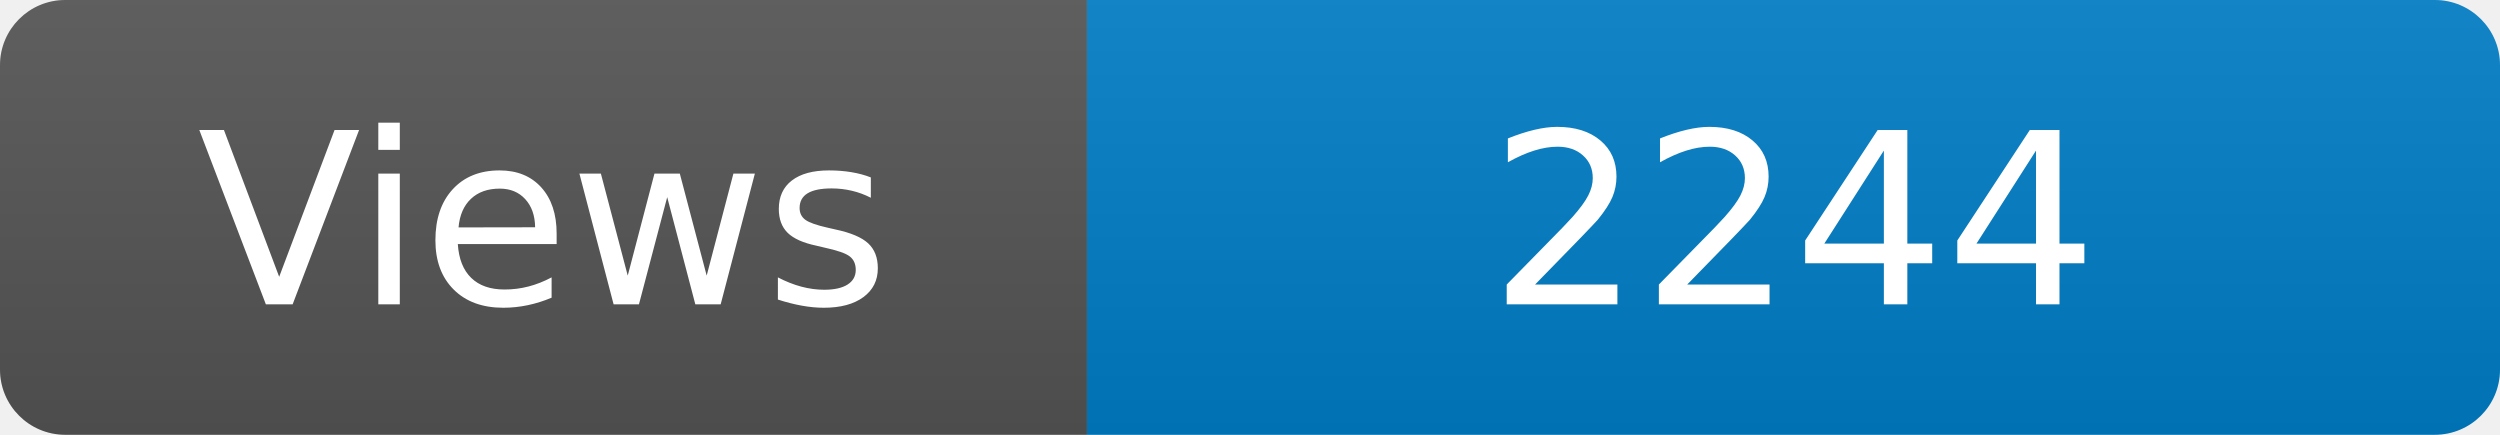
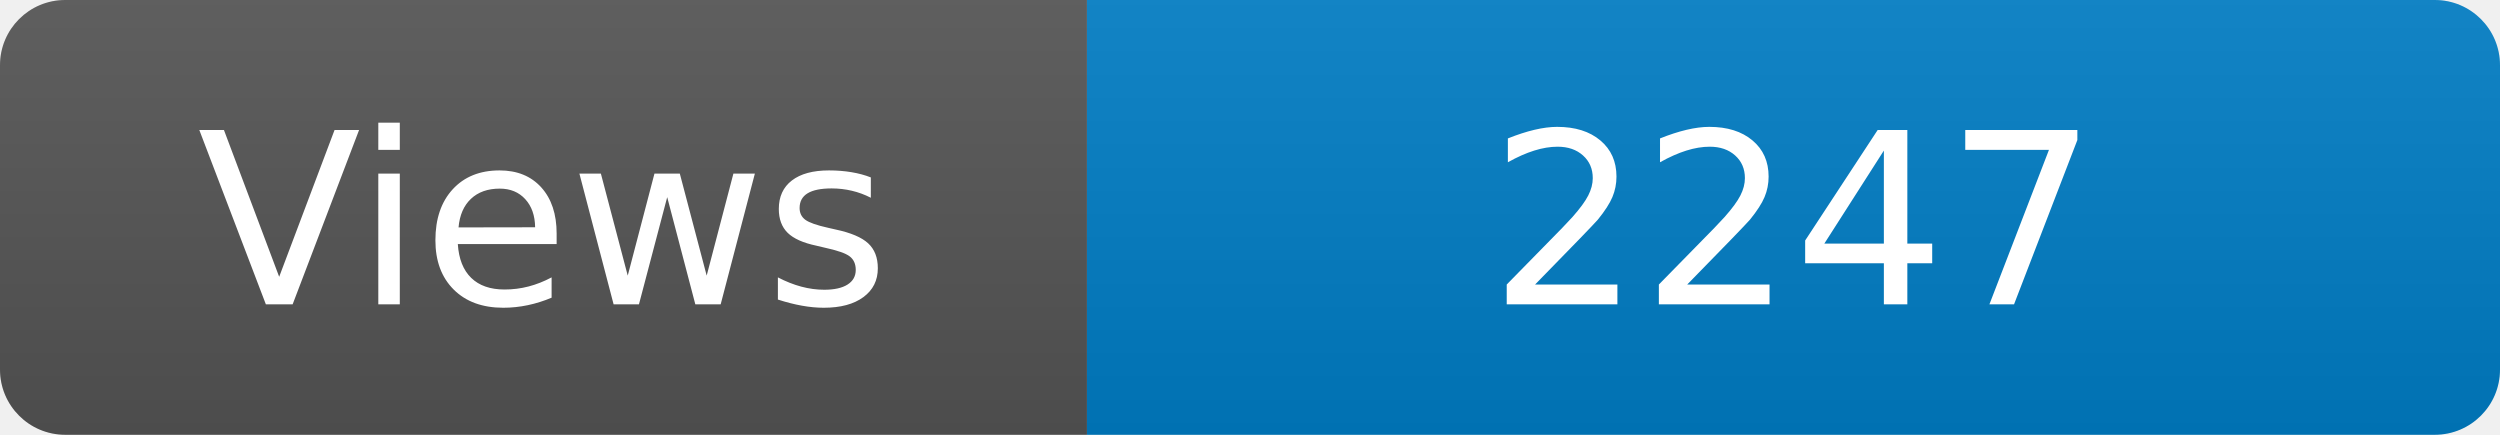
<svg xmlns="http://www.w3.org/2000/svg" width="115" height="20" role="img" aria-label="Maintained?: yes">
  <linearGradient id="s" x2="0" y2="100%">
    <stop offset="0" stop-color="#bbb" stop-opacity=".1" />
    <stop offset="1" stop-opacity=".1" />
  </linearGradient>
  <clipPath id="r">
    <rect width="115" height="20" rx="3" fill="#fff" />
  </clipPath>
  <g clip-path="url(#r)">
    <rect width="50" height="20" fill="#555" />
    <rect x="50" width="160" height="20" fill="#007ec6" />
    <rect width="115" height="20" fill="url(#s)" />
  </g>
  <g fill="#fff" text-anchor="middle" font-family="Verdana,Geneva,DejaVu Sans,sans-serif" font-size="110">
    <text x="250" y="140" transform="scale(.1)" fill="#fff">Views</text>
-     <text x="825" y="140" transform="scale(.1)" fill="#fff">2244</text>
+     <text x="825" y="140" transform="scale(.1)" fill="#fff">2247</text>
  </g>
</svg>
